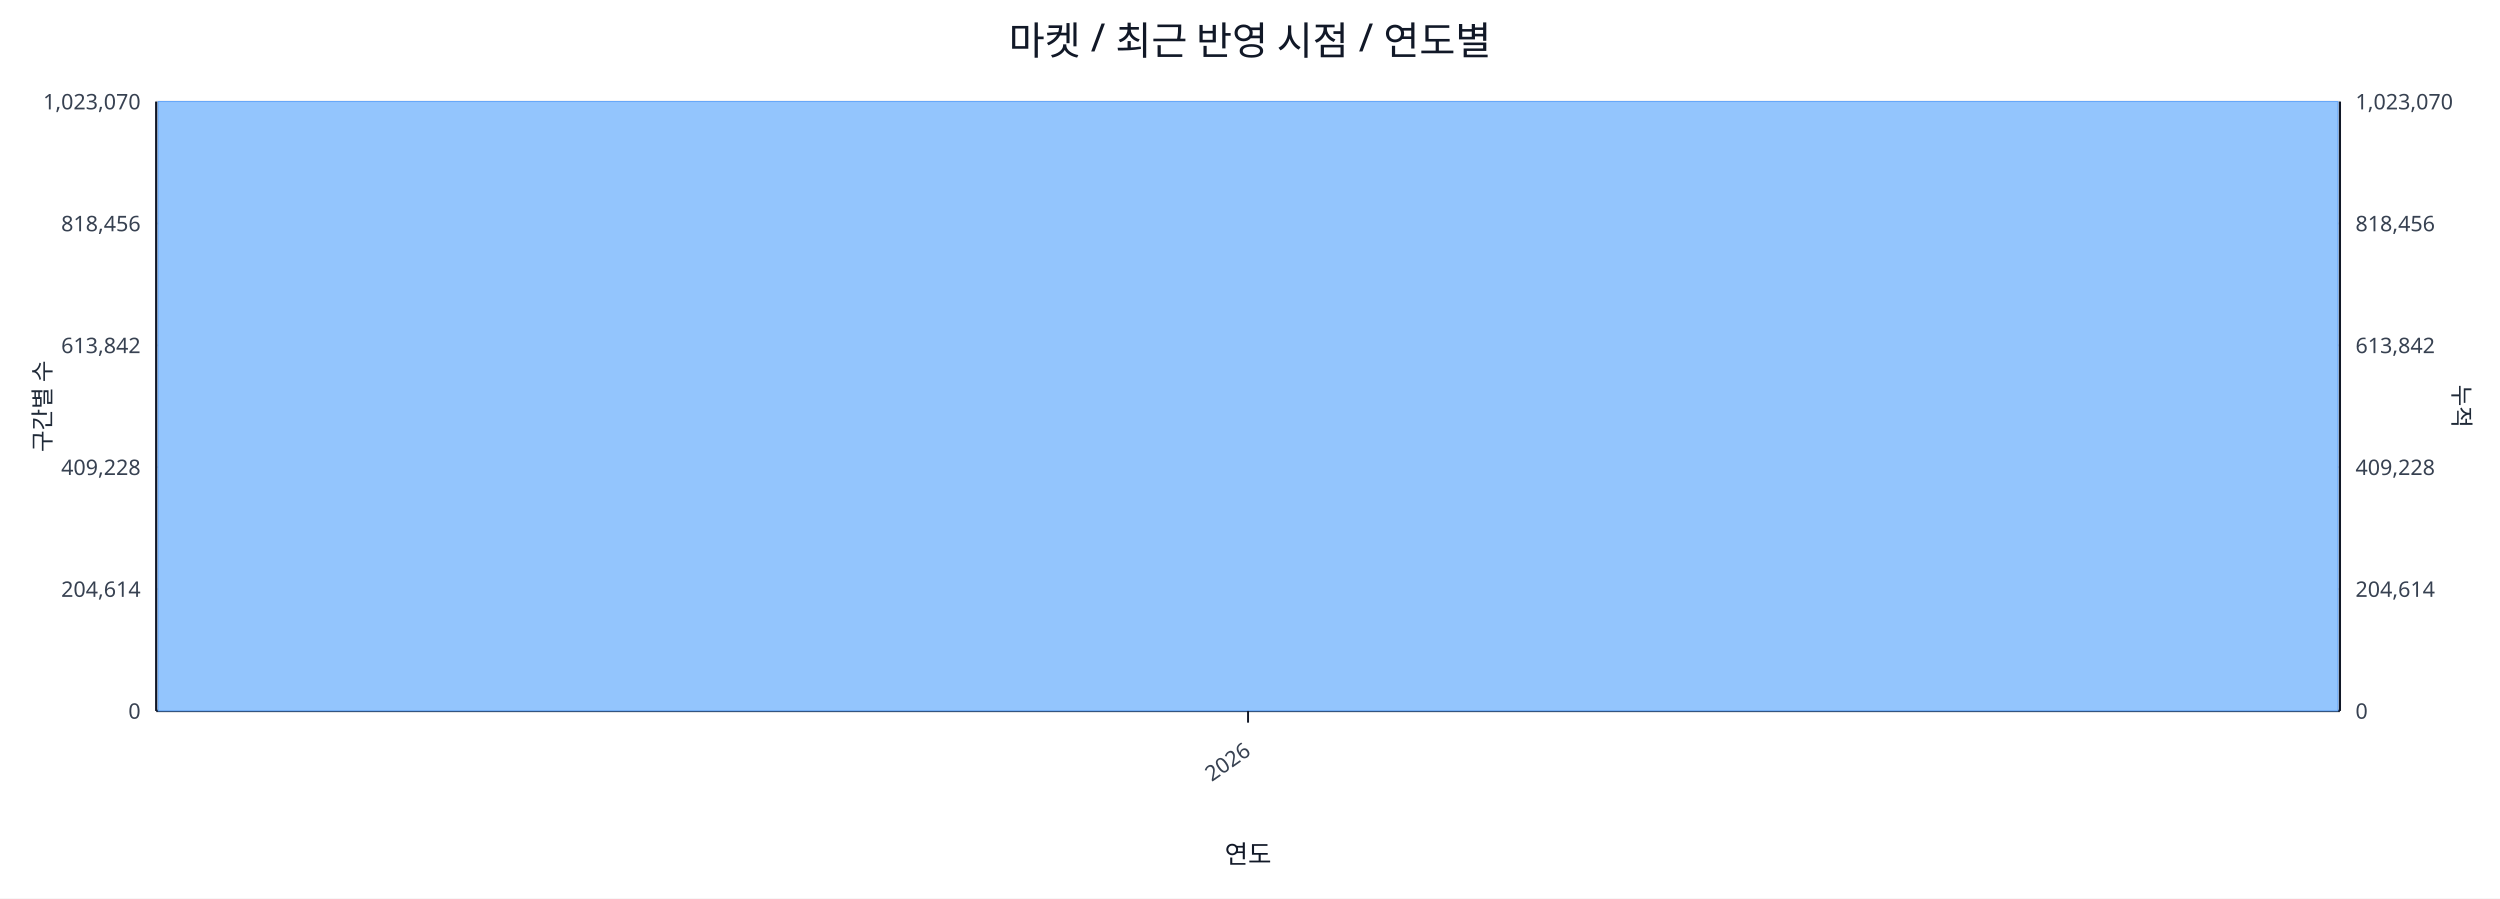
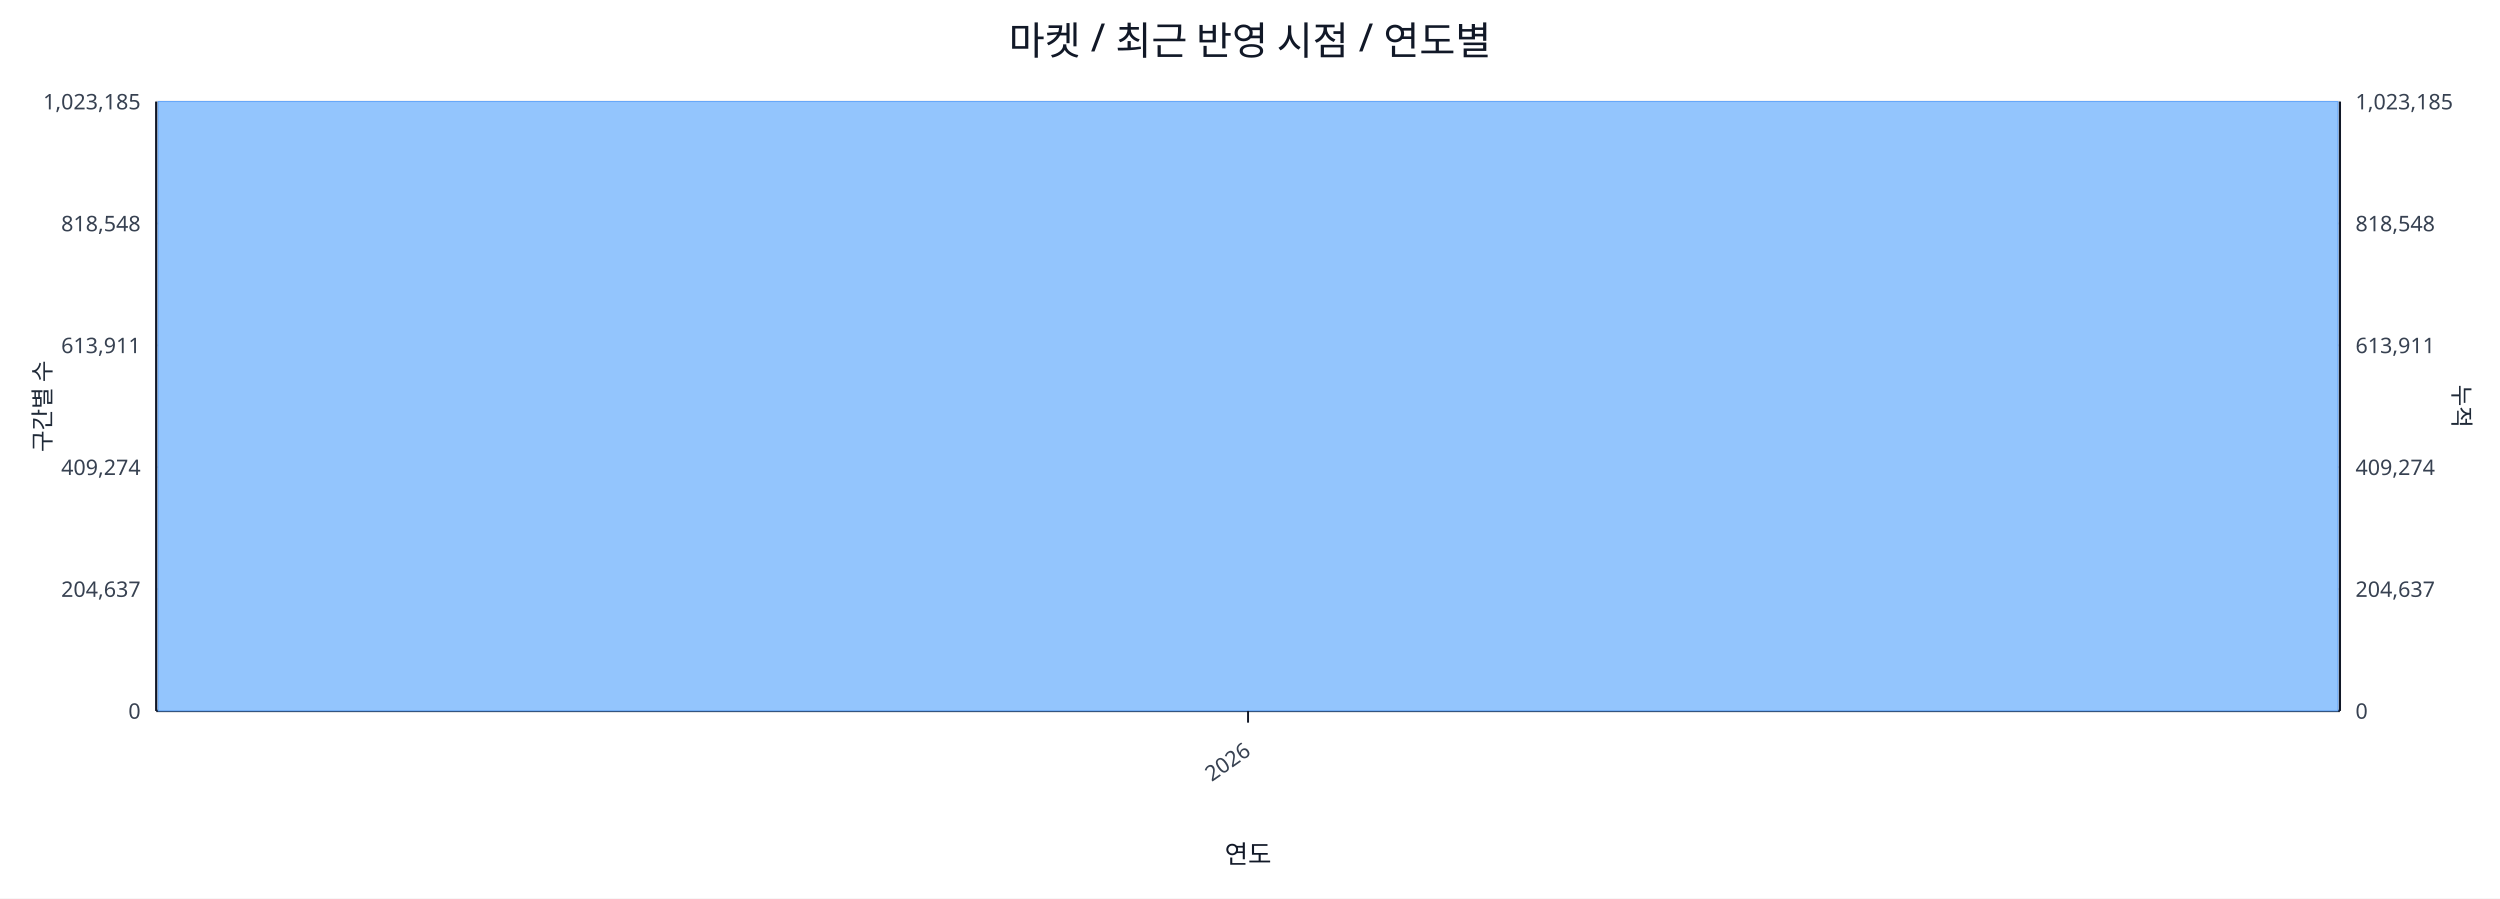
<svg xmlns="http://www.w3.org/2000/svg" width="1280" height="460" viewBox="0 0 1280 460">
  <rect x="0" y="0" width="100%" height="100%" fill="#ffffff" />
  <text x="640.0" y="28" font-size="20" text-anchor="middle" font-family="sans-serif" fill="#111827">마켓 / 최근 반영 시점 / 연도별</text>
  <line x1="80.0" y1="52.0" x2="1198.0" y2="52.0" stroke="#e5e7eb" stroke-width="1" />
-   <text x="72.0" y="56.0" font-size="11" text-anchor="end" font-family="sans-serif" fill="#374151">1,023,070</text>
-   <text x="1206.0" y="56.0" font-size="11" text-anchor="start" font-family="sans-serif" fill="#374151">1,023,070</text>
+   <text x="72.0" y="56.0" font-size="11" text-anchor="end" font-family="sans-serif" fill="#374151">1,023,185</text>
+   <text x="1206.0" y="56.0" font-size="11" text-anchor="start" font-family="sans-serif" fill="#374151">1,023,185</text>
  <line x1="80.0" y1="114.4" x2="1198.0" y2="114.4" stroke="#e5e7eb" stroke-width="1" />
-   <text x="72.0" y="118.4" font-size="11" text-anchor="end" font-family="sans-serif" fill="#374151">818,456</text>
-   <text x="1206.0" y="118.4" font-size="11" text-anchor="start" font-family="sans-serif" fill="#374151">818,456</text>
+   <text x="72.0" y="118.4" font-size="11" text-anchor="end" font-family="sans-serif" fill="#374151">818,548</text>
+   <text x="1206.0" y="118.4" font-size="11" text-anchor="start" font-family="sans-serif" fill="#374151">818,548</text>
  <line x1="80.0" y1="176.8" x2="1198.0" y2="176.8" stroke="#e5e7eb" stroke-width="1" />
-   <text x="72.0" y="180.8" font-size="11" text-anchor="end" font-family="sans-serif" fill="#374151">613,842</text>
-   <text x="1206.0" y="180.8" font-size="11" text-anchor="start" font-family="sans-serif" fill="#374151">613,842</text>
+   <text x="72.0" y="180.8" font-size="11" text-anchor="end" font-family="sans-serif" fill="#374151">613,911</text>
+   <text x="1206.0" y="180.8" font-size="11" text-anchor="start" font-family="sans-serif" fill="#374151">613,911</text>
  <line x1="80.0" y1="239.2" x2="1198.0" y2="239.2" stroke="#e5e7eb" stroke-width="1" />
-   <text x="72.0" y="243.2" font-size="11" text-anchor="end" font-family="sans-serif" fill="#374151">409,228</text>
-   <text x="1206.0" y="243.2" font-size="11" text-anchor="start" font-family="sans-serif" fill="#374151">409,228</text>
+   <text x="72.0" y="243.2" font-size="11" text-anchor="end" font-family="sans-serif" fill="#374151">409,274</text>
+   <text x="1206.0" y="243.2" font-size="11" text-anchor="start" font-family="sans-serif" fill="#374151">409,274</text>
  <line x1="80.0" y1="301.6" x2="1198.0" y2="301.6" stroke="#e5e7eb" stroke-width="1" />
-   <text x="72.0" y="305.6" font-size="11" text-anchor="end" font-family="sans-serif" fill="#374151">204,614</text>
-   <text x="1206.0" y="305.6" font-size="11" text-anchor="start" font-family="sans-serif" fill="#374151">204,614</text>
+   <text x="72.0" y="305.6" font-size="11" text-anchor="end" font-family="sans-serif" fill="#374151">204,637</text>
+   <text x="1206.0" y="305.6" font-size="11" text-anchor="start" font-family="sans-serif" fill="#374151">204,637</text>
  <line x1="80.0" y1="364.0" x2="1198.0" y2="364.0" stroke="#e5e7eb" stroke-width="1" />
  <text x="72.0" y="368.0" font-size="11" text-anchor="end" font-family="sans-serif" fill="#374151">0</text>
  <text x="1206.0" y="368.0" font-size="11" text-anchor="start" font-family="sans-serif" fill="#374151">0</text>
  <line x1="80.0" y1="364.0" x2="1198.0" y2="364.0" stroke="#111827" stroke-width="1.2" />
  <line x1="80.0" y1="52.0" x2="80.0" y2="364.0" stroke="#111827" stroke-width="1.2" />
  <line x1="1198.0" y1="52.0" x2="1198.0" y2="364.0" stroke="#111827" stroke-width="1.2" />
  <rect x="81.0" y="52.0" width="1116.0" height="312.0" fill="#93c5fd" stroke="#60a5fa" stroke-width="0.5" />
  <polyline fill="none" stroke="#ef4444" stroke-width="2" points="639.0,52.0" />
  <line x1="639.0" y1="364.0" x2="639.0" y2="370.0" stroke="#111827" stroke-width="1" />
  <text x="641.0" y="386.0" font-size="11" text-anchor="end" transform="rotate(-35 641.0 386.0)" font-family="sans-serif" fill="#374151">2026</text>
  <text x="26" y="208.0" font-size="12" transform="rotate(-90 26 208.0)" text-anchor="middle" font-family="sans-serif" fill="#1f2937">구간별 수</text>
  <text x="1256.0" y="208.0" font-size="12" transform="rotate(90 1256.0 208.0)" text-anchor="middle" font-family="sans-serif" fill="#1f2937">누적</text>
  <text x="639.0" y="442.0" font-size="13" text-anchor="middle" font-family="sans-serif" fill="#111827">연도</text>
</svg>
